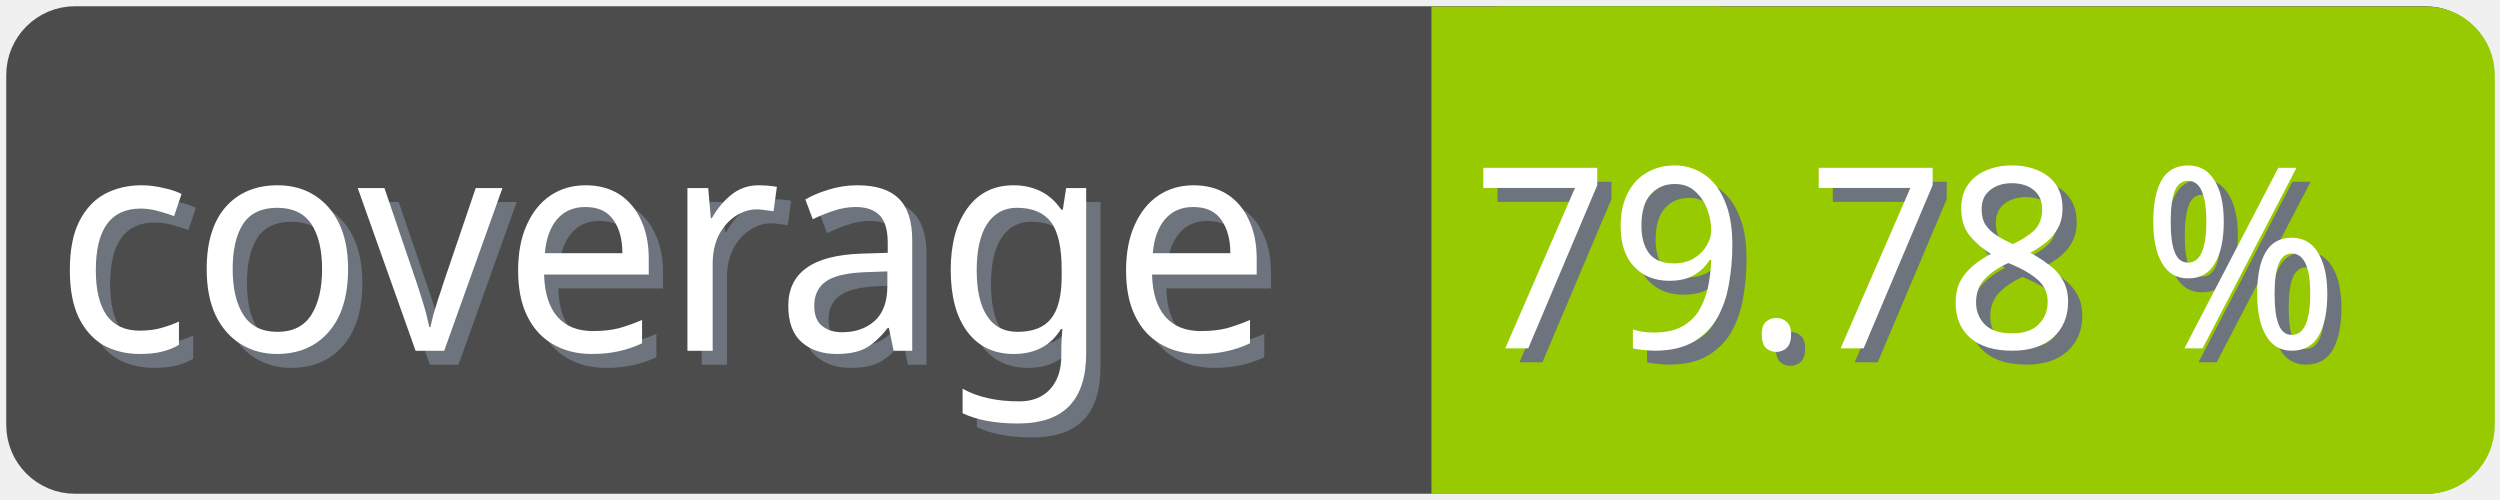
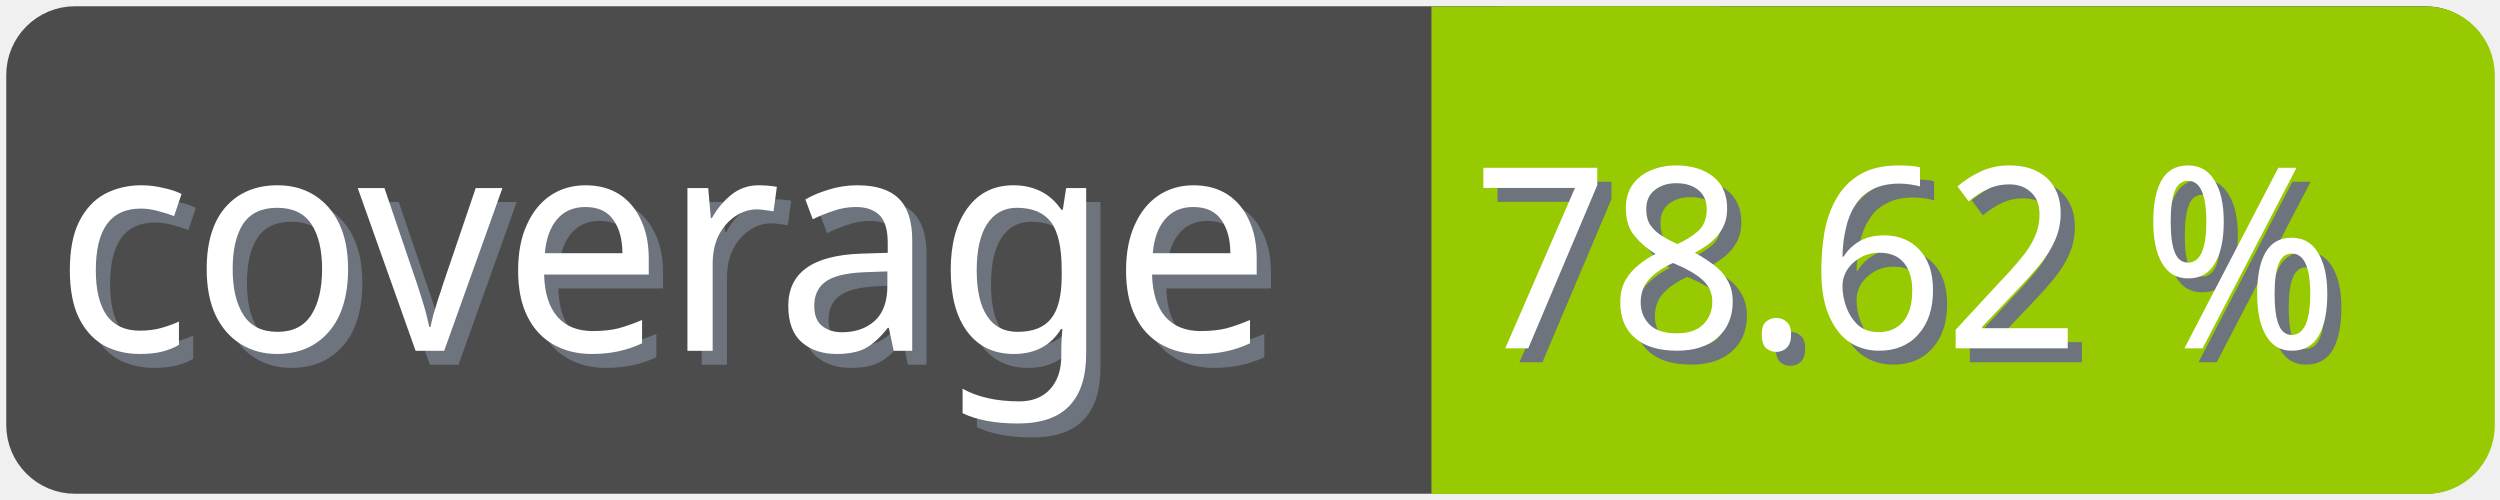
<svg xmlns="http://www.w3.org/2000/svg" width="100" height="20">
  <g>
    <rect fill="none" id="canvas_background" height="22" width="102" y="-1" x="-1" />
  </g>
  <g>
    <rect rx="2" id="svg_1" height="18" width="98" y="1" x="1" stroke-width="1.5" stroke="#4c4c4c" fill="#4c4c4c" />
    <text transform="matrix(0.95, 0, 0, 1.01133, 0.0809801, -0.0237383)" font-weight="normal" xml:space="preserve" text-anchor="start" font-family="'Trebuchet MS', Gadget, sans-serif" font-size="12" id="svg_8" y="14.45" x="2.8" stroke-width="0" stroke="#4c4c4c" fill="#6e747d">coverage</text>
    <text transform="matrix(0.95, 0, 0, 1.01133, 0.0809801, -0.0237383)" font-weight="normal" xml:space="preserve" text-anchor="start" font-family="'Trebuchet MS', Gadget, sans-serif" font-size="12" id="svg_3" y="13.9" x="2.2" stroke-width="0" stroke="#4c4c4c" fill="#ffffff">coverage</text>
    <rect rx="2" id="svg_5" height="18" width="40.905" y="1.011" x="58.137" stroke-width="1.5" stroke="#97ca00" fill="#97ca00" />
    <rect id="svg_7" height="18" width="10" y="1.011" x="58.008" stroke-width="1.5" stroke="#97ca00" fill="#97ca00" />
-     <text transform="matrix(0.95, 0, 0, 1.01133, 0.0809801, -0.0237383)" font-weight="normal" xml:space="preserve" text-anchor="end" font-family="'Trebuchet MS', Gadget, sans-serif" font-size="10" id="svg_10" y="14.35" x="99" stroke-width="0" stroke="#4c4c4c" fill="#6e747d">79.78 %</text>
-     <text transform="matrix(0.95, 0, 0, 1.01133, 0.0809801, -0.0237383)" font-weight="normal" xml:space="preserve" text-anchor="end" font-family="'Trebuchet MS', Gadget, sans-serif" font-size="10" id="svg_9" y="13.8" x="98.4" stroke-width="0" stroke="#4c4c4c" fill="#ffffff">79.78 %</text>
+     <text transform="matrix(0.95, 0, 0, 1.01133, 0.0809801, -0.0237383)" font-weight="normal" xml:space="preserve" text-anchor="end" font-family="'Trebuchet MS', Gadget, sans-serif" font-size="10" id="svg_10" y="14.35" x="99" stroke-width="0" stroke="#4c4c4c" fill="#6e747d">78.62 %</text>
+     <text transform="matrix(0.95, 0, 0, 1.01133, 0.0809801, -0.0237383)" font-weight="normal" xml:space="preserve" text-anchor="end" font-family="'Trebuchet MS', Gadget, sans-serif" font-size="10" id="svg_9" y="13.8" x="98.4" stroke-width="0" stroke="#4c4c4c" fill="#ffffff">78.62 %</text>
  </g>
</svg>
